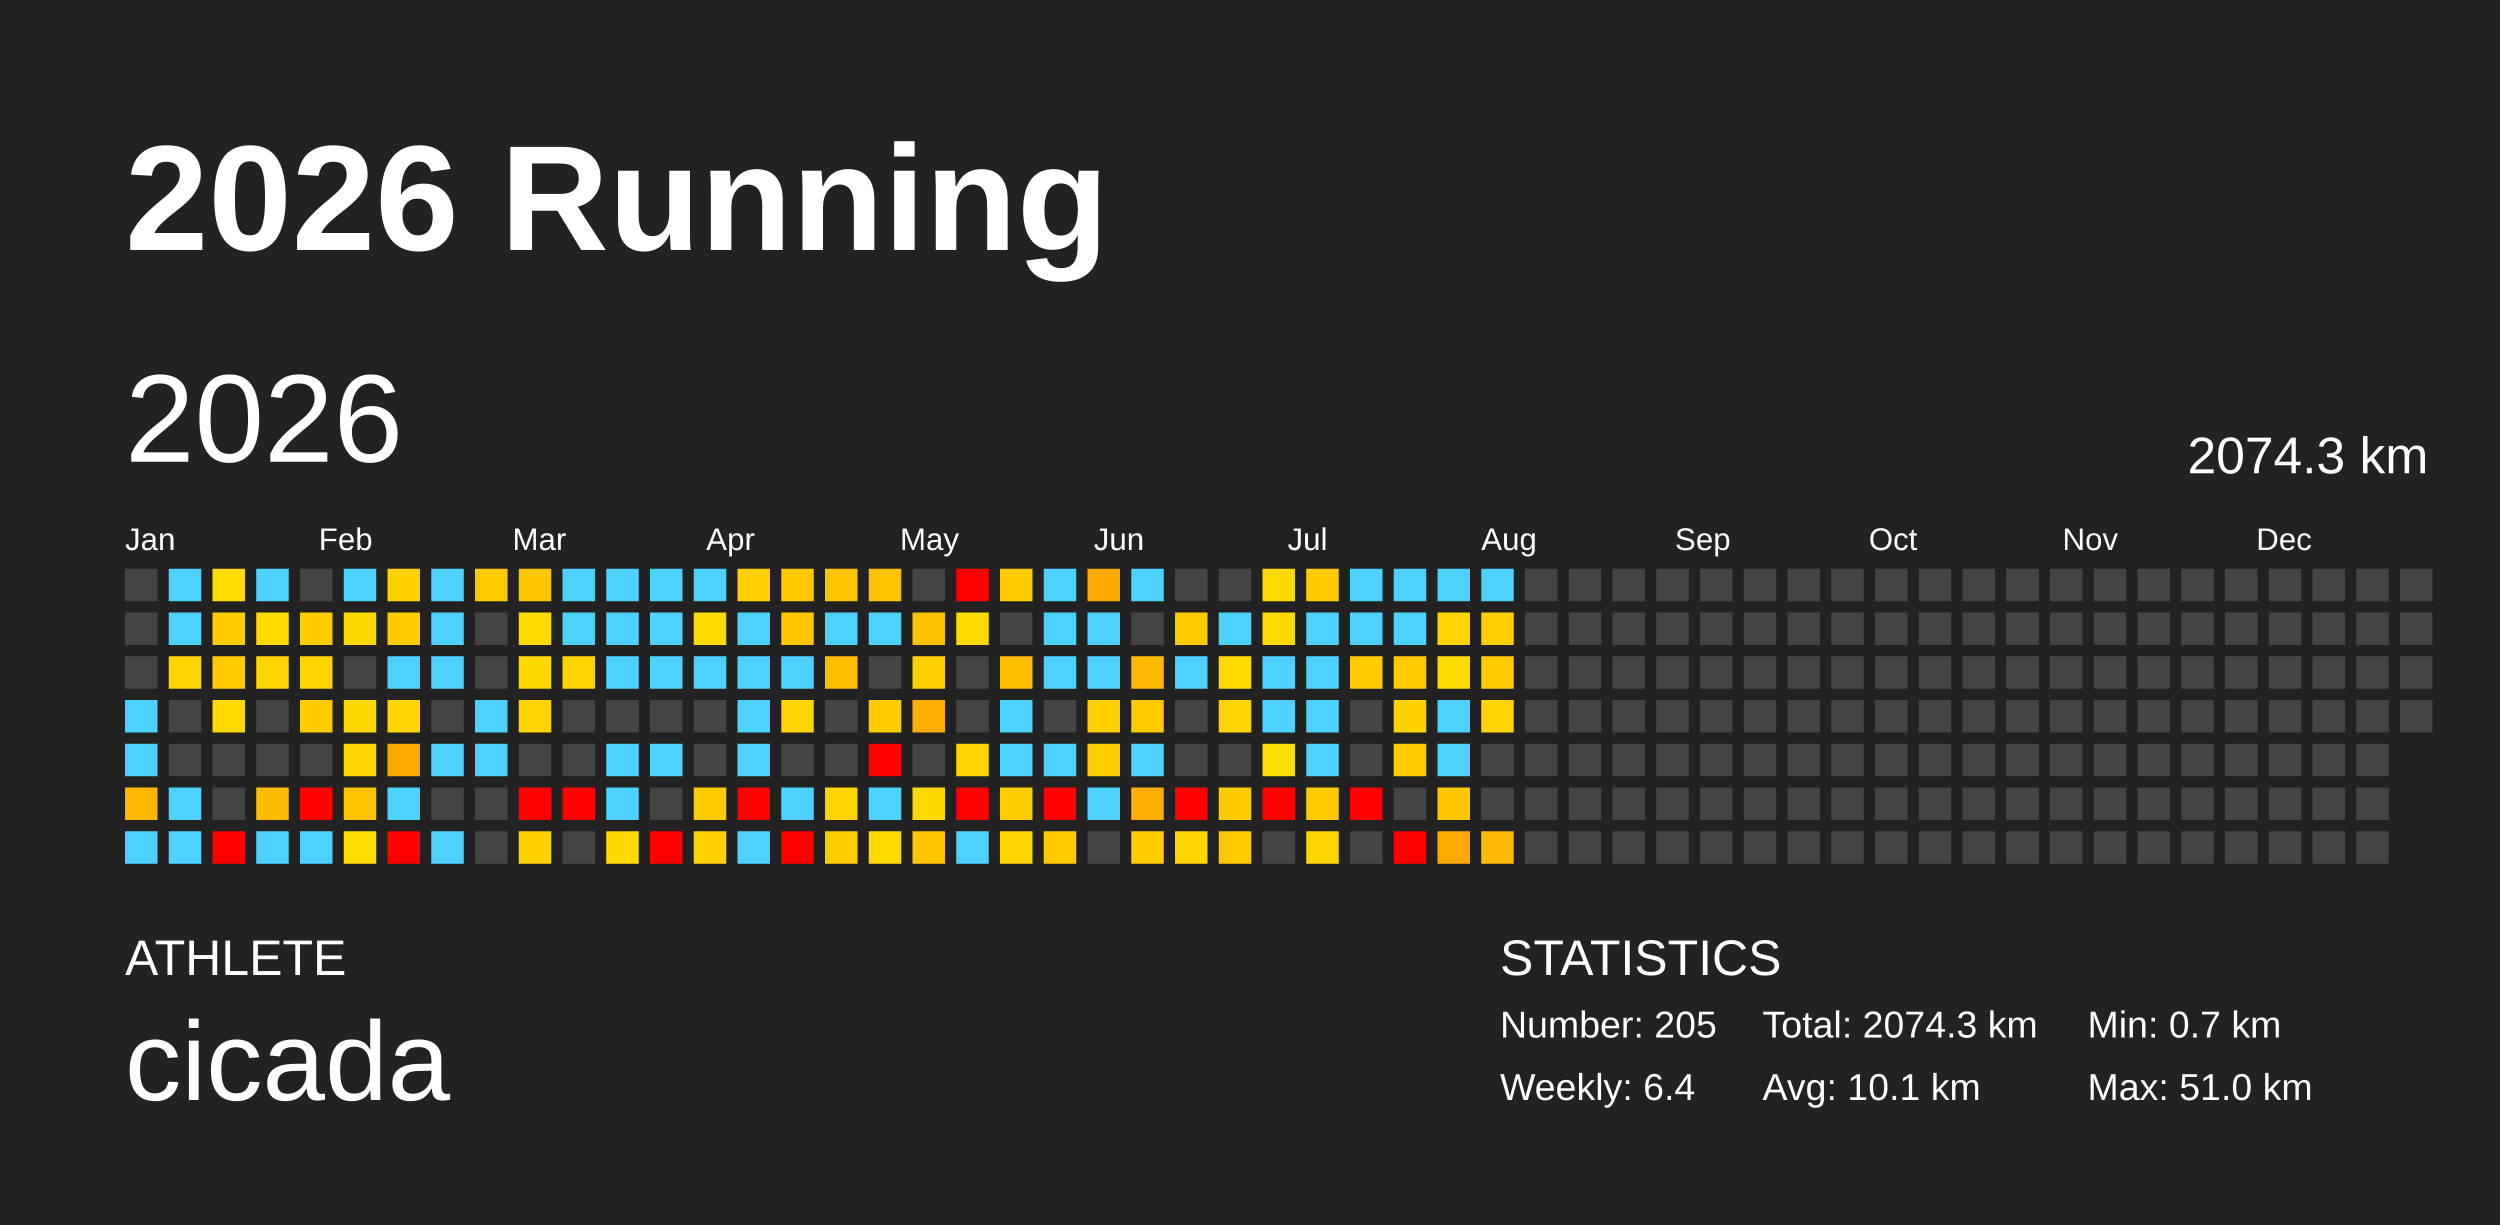
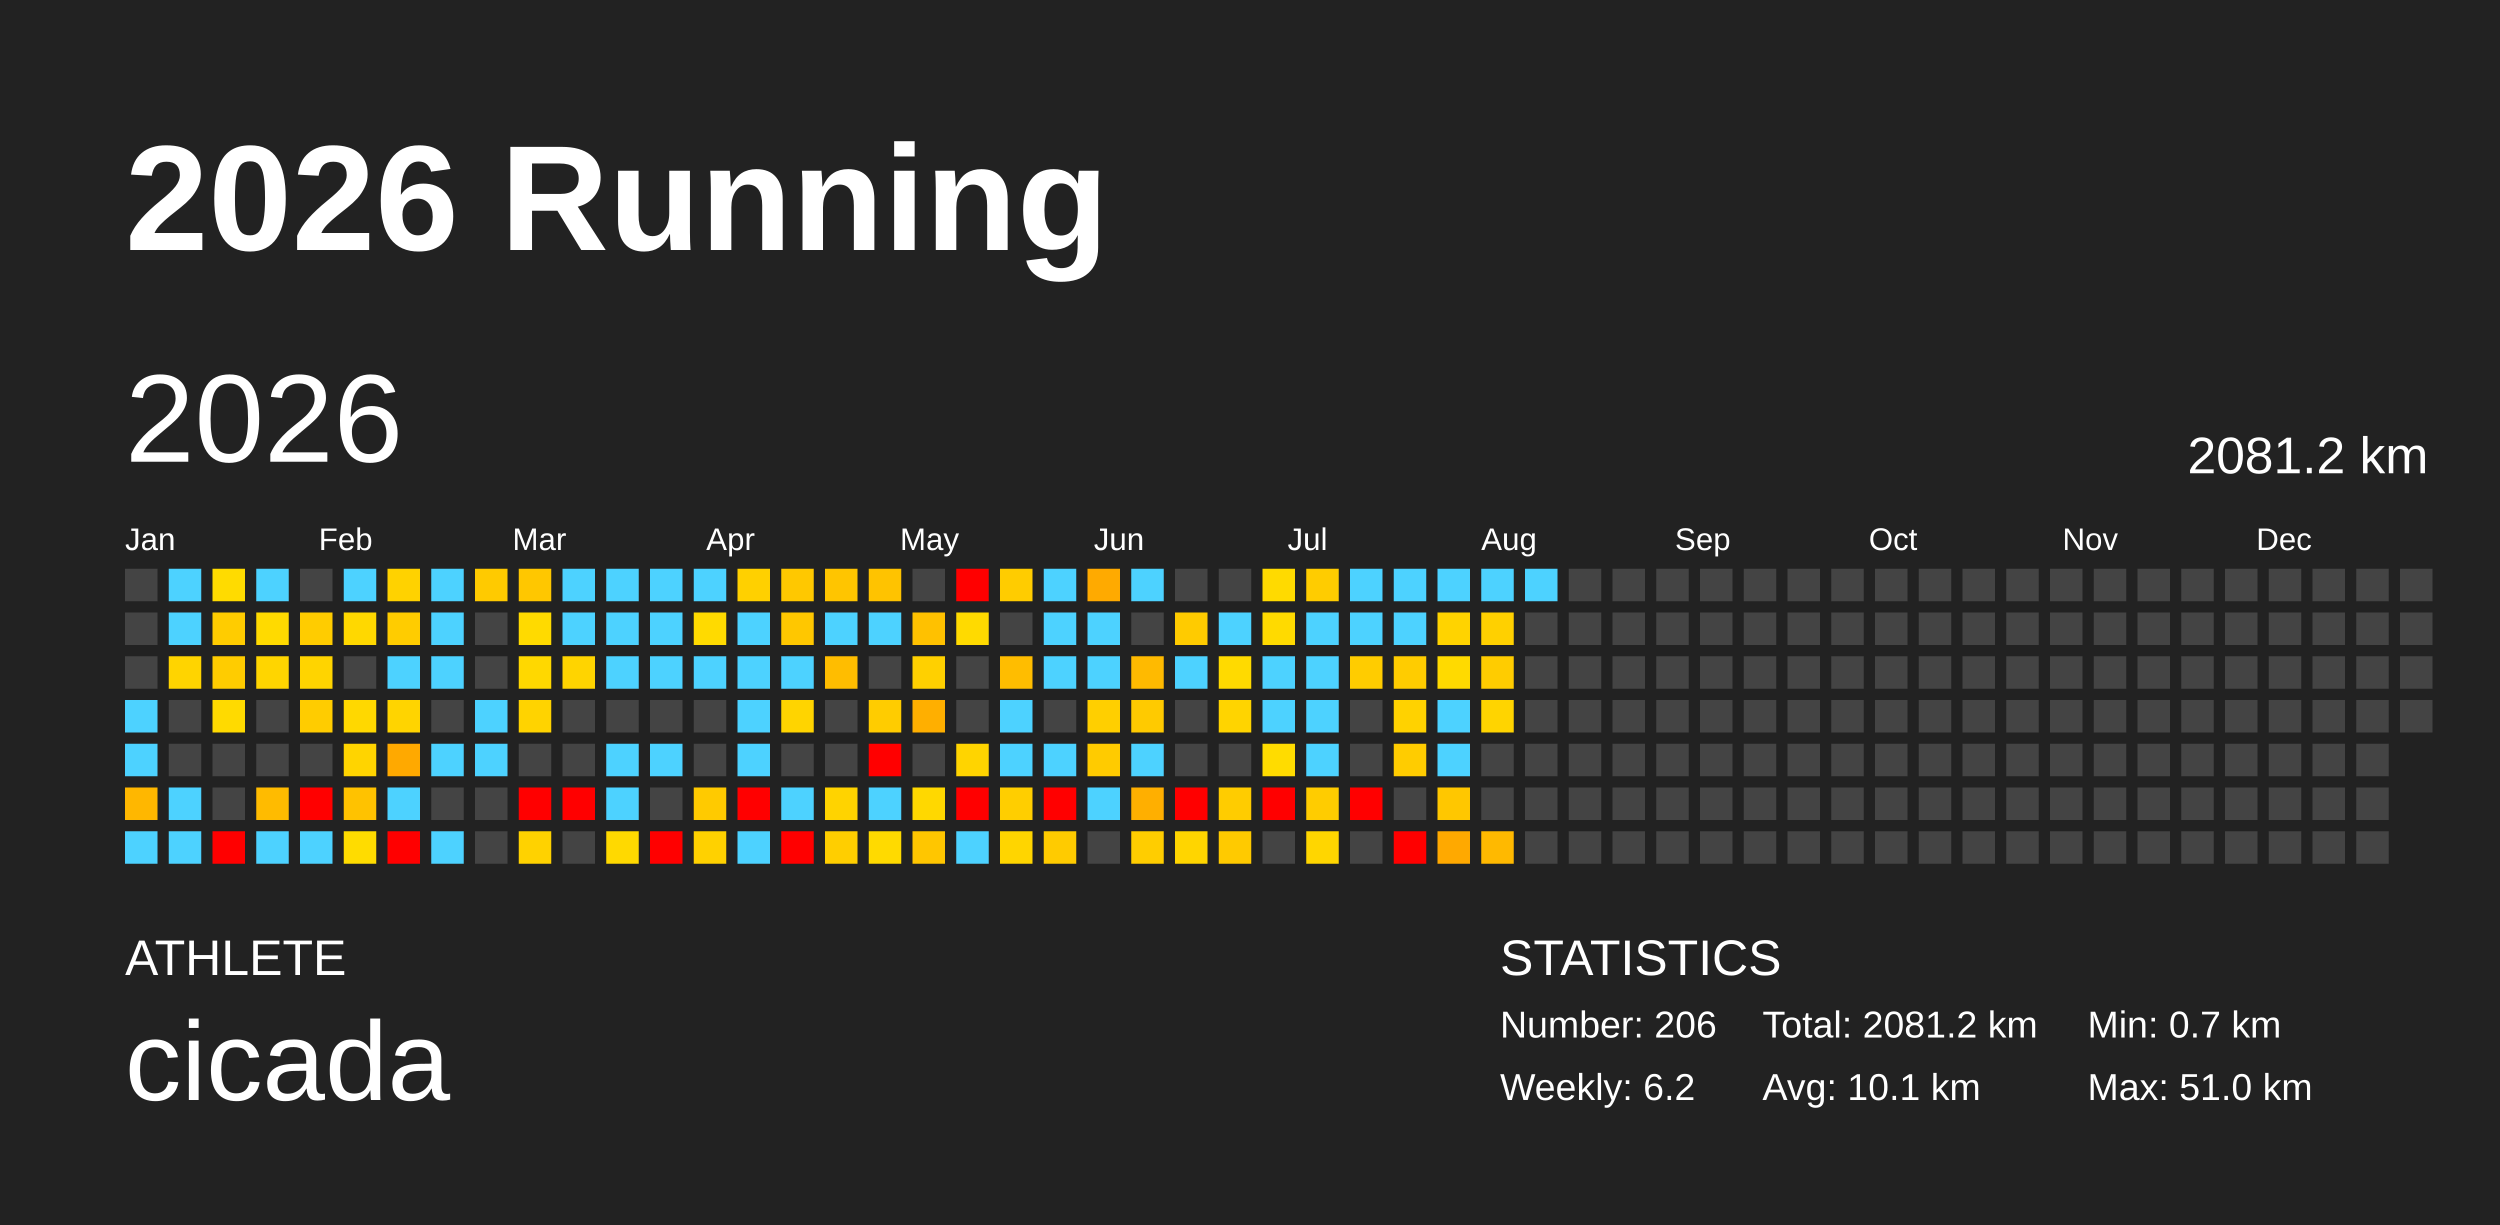
<svg xmlns="http://www.w3.org/2000/svg" baseProfile="full" height="98mm" version="1.1" viewBox="0,0,200,98" width="200mm">
  <defs />
  <rect fill="#222222" height="98" width="200" x="0" y="0" />
  <text fill="#FFFFFF" style="font-size:12px; font-family:Arial; font-weight:bold;" x="10" y="20">2026 Running</text>
  <text fill="#FFFFFF" style="font-size:4px; font-family:Arial" x="10" y="78">ATHLETE</text>
  <text fill="#FFFFFF" style="font-size:9px; font-family:Arial" x="10" y="88">cicada</text>
  <text fill="#FFFFFF" style="font-size:4px; font-family:Arial" x="120" y="78">STATISTICS</text>
-   <text fill="#FFFFFF" style="font-size:3px; font-family:Arial" x="120" y="83">Number: 205</text>
-   <text fill="#FFFFFF" style="font-size:3px; font-family:Arial" x="120" y="88">Weekly: 6.4</text>
-   <text fill="#FFFFFF" style="font-size:3px; font-family:Arial" x="141" y="83">Total: 2074.3 km</text>
+   <text fill="#FFFFFF" style="font-size:3px; font-family:Arial" x="120" y="83">Number: 206</text>
+   <text fill="#FFFFFF" style="font-size:3px; font-family:Arial" x="120" y="88">Weekly: 6.2</text>
+   <text fill="#FFFFFF" style="font-size:3px; font-family:Arial" x="141" y="83">Total: 2081.2 km</text>
  <text fill="#FFFFFF" style="font-size:3px; font-family:Arial" x="141" y="88">Avg: 10.1 km</text>
  <text fill="#FFFFFF" style="font-size:3px; font-family:Arial" x="167" y="83">Min: 0.7 km</text>
  <text fill="#FFFFFF" style="font-size:3px; font-family:Arial" x="167" y="88">Max: 51.0 km</text>
  <text dominant-baseline="hanging" fill="#FFFFFF" style="font-size:10.0px; font-family:Arial;" x="10" y="30">2026</text>
-   <text dominant-baseline="hanging" fill="#FFFFFF" style="font-size:4.125px; font-family:Arial;" x="175" y="35">2074.3 km</text>
+   <text dominant-baseline="hanging" fill="#FFFFFF" style="font-size:4.125px; font-family:Arial;" x="175" y="35">2081.2 km</text>
  <text fill="#FFFFFF" style="font-size:2.5px; font-family:Arial" x="10.0" y="44">Jan</text>
  <text fill="#FFFFFF" style="font-size:2.5px; font-family:Arial" x="25.5" y="44">Feb</text>
  <text fill="#FFFFFF" style="font-size:2.5px; font-family:Arial" x="41.0" y="44">Mar</text>
  <text fill="#FFFFFF" style="font-size:2.5px; font-family:Arial" x="56.5" y="44">Apr</text>
  <text fill="#FFFFFF" style="font-size:2.5px; font-family:Arial" x="72.0" y="44">May</text>
  <text fill="#FFFFFF" style="font-size:2.5px; font-family:Arial" x="87.5" y="44">Jun</text>
  <text fill="#FFFFFF" style="font-size:2.5px; font-family:Arial" x="103.0" y="44">Jul</text>
  <text fill="#FFFFFF" style="font-size:2.5px; font-family:Arial" x="118.5" y="44">Aug</text>
  <text fill="#FFFFFF" style="font-size:2.5px; font-family:Arial" x="134.0" y="44">Sep</text>
  <text fill="#FFFFFF" style="font-size:2.5px; font-family:Arial" x="149.5" y="44">Oct</text>
  <text fill="#FFFFFF" style="font-size:2.5px; font-family:Arial" x="165.0" y="44">Nov</text>
  <text fill="#FFFFFF" style="font-size:2.5px; font-family:Arial" x="180.5" y="44">Dec</text>
  <rect fill="#444444" height="2.6" width="2.6" x="10.0" y="45.5" />
  <rect fill="#444444" height="2.6" width="2.6" x="10.0" y="49.0" />
  <rect fill="#444444" height="2.6" width="2.6" x="10.0" y="52.5" />
  <rect fill="#4dd2ff" height="2.6" width="2.6" x="10.0" y="56.0" />
  <rect fill="#4dd2ff" height="2.6" width="2.6" x="10.0" y="59.5" />
  <rect fill="#ffb700" height="2.6" width="2.6" x="10.0" y="63.0" />
  <rect fill="#4dd2ff" height="2.6" width="2.6" x="10.0" y="66.5" />
  <rect fill="#4dd2ff" height="2.6" width="2.6" x="13.5" y="45.5" />
  <rect fill="#4dd2ff" height="2.6" width="2.6" x="13.5" y="49.0" />
  <rect fill="#ffd400" height="2.6" width="2.6" x="13.5" y="52.5" />
  <rect fill="#444444" height="2.6" width="2.6" x="13.5" y="56.0" />
  <rect fill="#444444" height="2.6" width="2.6" x="13.5" y="59.5" />
  <rect fill="#4dd2ff" height="2.6" width="2.6" x="13.5" y="63.0" />
  <rect fill="#4dd2ff" height="2.6" width="2.6" x="13.5" y="66.5" />
  <rect fill="#ffdb00" height="2.6" width="2.6" x="17.0" y="45.5" />
  <rect fill="#ffcc00" height="2.6" width="2.6" x="17.0" y="49.0" />
  <rect fill="#ffcc00" height="2.6" width="2.6" x="17.0" y="52.5" />
  <rect fill="#ffda00" height="2.6" width="2.6" x="17.0" y="56.0" />
  <rect fill="#444444" height="2.6" width="2.6" x="17.0" y="59.5" />
  <rect fill="#444444" height="2.6" width="2.6" x="17.0" y="63.0" />
  <rect fill="red" height="2.6" width="2.6" x="17.0" y="66.5" />
  <rect fill="#4dd2ff" height="2.6" width="2.6" x="20.5" y="45.5" />
  <rect fill="#ffda00" height="2.6" width="2.6" x="20.5" y="49.0" />
  <rect fill="#ffd500" height="2.6" width="2.6" x="20.5" y="52.5" />
  <rect fill="#444444" height="2.6" width="2.6" x="20.5" y="56.0" />
  <rect fill="#444444" height="2.6" width="2.6" x="20.5" y="59.5" />
  <rect fill="#ffbb00" height="2.6" width="2.6" x="20.5" y="63.0" />
  <rect fill="#4dd2ff" height="2.6" width="2.6" x="20.5" y="66.5" />
  <rect fill="#444444" height="2.6" width="2.6" x="24.0" y="45.5" />
  <rect fill="#ffcc00" height="2.6" width="2.6" x="24.0" y="49.0" />
  <rect fill="#ffd400" height="2.6" width="2.6" x="24.0" y="52.5" />
  <rect fill="#ffcc00" height="2.6" width="2.6" x="24.0" y="56.0" />
  <rect fill="#444444" height="2.6" width="2.6" x="24.0" y="59.5" />
  <rect fill="red" height="2.6" width="2.6" x="24.0" y="63.0" />
  <rect fill="#4dd2ff" height="2.6" width="2.6" x="24.0" y="66.5" />
  <rect fill="#4dd2ff" height="2.6" width="2.6" x="27.5" y="45.5" />
  <rect fill="#ffd800" height="2.6" width="2.6" x="27.5" y="49.0" />
  <rect fill="#444444" height="2.6" width="2.6" x="27.5" y="52.5" />
  <rect fill="#ffd800" height="2.6" width="2.6" x="27.5" y="56.0" />
  <rect fill="#ffd400" height="2.6" width="2.6" x="27.5" y="59.5" />
  <rect fill="#ffc200" height="2.6" width="2.6" x="27.5" y="63.0" />
  <rect fill="#ffdc00" height="2.6" width="2.6" x="27.5" y="66.5" />
  <rect fill="#ffd200" height="2.6" width="2.6" x="31.0" y="45.5" />
  <rect fill="#ffcc00" height="2.6" width="2.6" x="31.0" y="49.0" />
  <rect fill="#4dd2ff" height="2.6" width="2.6" x="31.0" y="52.5" />
  <rect fill="#ffd400" height="2.6" width="2.6" x="31.0" y="56.0" />
  <rect fill="#ffa900" height="2.6" width="2.6" x="31.0" y="59.5" />
  <rect fill="#4dd2ff" height="2.6" width="2.6" x="31.0" y="63.0" />
  <rect fill="red" height="2.6" width="2.6" x="31.0" y="66.5" />
  <rect fill="#4dd2ff" height="2.6" width="2.6" x="34.5" y="45.5" />
  <rect fill="#4dd2ff" height="2.6" width="2.6" x="34.5" y="49.0" />
  <rect fill="#4dd2ff" height="2.6" width="2.6" x="34.5" y="52.5" />
  <rect fill="#444444" height="2.6" width="2.6" x="34.5" y="56.0" />
  <rect fill="#4dd2ff" height="2.6" width="2.6" x="34.5" y="59.5" />
  <rect fill="#444444" height="2.6" width="2.6" x="34.5" y="63.0" />
  <rect fill="#4dd2ff" height="2.6" width="2.6" x="34.5" y="66.5" />
  <rect fill="#ffca00" height="2.6" width="2.6" x="38.0" y="45.5" />
  <rect fill="#444444" height="2.6" width="2.6" x="38.0" y="49.0" />
  <rect fill="#444444" height="2.6" width="2.6" x="38.0" y="52.5" />
  <rect fill="#4dd2ff" height="2.6" width="2.6" x="38.0" y="56.0" />
  <rect fill="#4dd2ff" height="2.6" width="2.6" x="38.0" y="59.5" />
  <rect fill="#444444" height="2.6" width="2.6" x="38.0" y="63.0" />
  <rect fill="#444444" height="2.6" width="2.6" x="38.0" y="66.5" />
  <rect fill="#ffc700" height="2.6" width="2.6" x="41.5" y="45.5" />
  <rect fill="#ffda00" height="2.6" width="2.6" x="41.5" y="49.0" />
  <rect fill="#ffd800" height="2.6" width="2.6" x="41.5" y="52.5" />
  <rect fill="#ffd300" height="2.6" width="2.6" x="41.5" y="56.0" />
  <rect fill="#444444" height="2.6" width="2.6" x="41.5" y="59.5" />
  <rect fill="red" height="2.6" width="2.6" x="41.5" y="63.0" />
  <rect fill="#ffd200" height="2.6" width="2.6" x="41.5" y="66.5" />
  <rect fill="#4dd2ff" height="2.6" width="2.6" x="45.0" y="45.5" />
  <rect fill="#4dd2ff" height="2.6" width="2.6" x="45.0" y="49.0" />
  <rect fill="#ffd400" height="2.6" width="2.6" x="45.0" y="52.5" />
  <rect fill="#444444" height="2.6" width="2.6" x="45.0" y="56.0" />
  <rect fill="#444444" height="2.6" width="2.6" x="45.0" y="59.5" />
  <rect fill="red" height="2.6" width="2.6" x="45.0" y="63.0" />
  <rect fill="#444444" height="2.6" width="2.6" x="45.0" y="66.5" />
  <rect fill="#4dd2ff" height="2.6" width="2.6" x="48.5" y="45.5" />
  <rect fill="#4dd2ff" height="2.6" width="2.6" x="48.5" y="49.0" />
  <rect fill="#4dd2ff" height="2.6" width="2.6" x="48.5" y="52.5" />
  <rect fill="#444444" height="2.6" width="2.6" x="48.5" y="56.0" />
  <rect fill="#4dd2ff" height="2.6" width="2.6" x="48.5" y="59.5" />
  <rect fill="#4dd2ff" height="2.6" width="2.6" x="48.5" y="63.0" />
  <rect fill="#ffd900" height="2.6" width="2.6" x="48.5" y="66.5" />
  <rect fill="#4dd2ff" height="2.6" width="2.6" x="52.0" y="45.5" />
  <rect fill="#4dd2ff" height="2.6" width="2.6" x="52.0" y="49.0" />
  <rect fill="#4dd2ff" height="2.6" width="2.6" x="52.0" y="52.5" />
  <rect fill="#444444" height="2.6" width="2.6" x="52.0" y="56.0" />
  <rect fill="#4dd2ff" height="2.6" width="2.6" x="52.0" y="59.5" />
  <rect fill="#444444" height="2.6" width="2.6" x="52.0" y="63.0" />
  <rect fill="red" height="2.6" width="2.6" x="52.0" y="66.5" />
  <rect fill="#4dd2ff" height="2.6" width="2.6" x="55.5" y="45.5" />
  <rect fill="#ffda00" height="2.6" width="2.6" x="55.5" y="49.0" />
  <rect fill="#4dd2ff" height="2.6" width="2.6" x="55.5" y="52.5" />
  <rect fill="#444444" height="2.6" width="2.6" x="55.5" y="56.0" />
  <rect fill="#444444" height="2.6" width="2.6" x="55.5" y="59.5" />
  <rect fill="#ffca00" height="2.6" width="2.6" x="55.5" y="63.0" />
  <rect fill="#ffd100" height="2.6" width="2.6" x="55.5" y="66.5" />
  <rect fill="#ffd000" height="2.6" width="2.6" x="59.0" y="45.5" />
  <rect fill="#4dd2ff" height="2.6" width="2.6" x="59.0" y="49.0" />
  <rect fill="#4dd2ff" height="2.6" width="2.6" x="59.0" y="52.5" />
  <rect fill="#4dd2ff" height="2.6" width="2.6" x="59.0" y="56.0" />
  <rect fill="#4dd2ff" height="2.6" width="2.6" x="59.0" y="59.5" />
  <rect fill="red" height="2.6" width="2.6" x="59.0" y="63.0" />
  <rect fill="#4dd2ff" height="2.6" width="2.6" x="59.0" y="66.5" />
  <rect fill="#ffc800" height="2.6" width="2.6" x="62.5" y="45.5" />
  <rect fill="#ffc700" height="2.6" width="2.6" x="62.5" y="49.0" />
  <rect fill="#4dd2ff" height="2.6" width="2.6" x="62.5" y="52.5" />
  <rect fill="#ffd400" height="2.6" width="2.6" x="62.5" y="56.0" />
  <rect fill="#444444" height="2.6" width="2.6" x="62.5" y="59.5" />
  <rect fill="#4dd2ff" height="2.6" width="2.6" x="62.5" y="63.0" />
  <rect fill="red" height="2.6" width="2.6" x="62.5" y="66.5" />
  <rect fill="#ffc500" height="2.6" width="2.6" x="66.0" y="45.5" />
  <rect fill="#4dd2ff" height="2.6" width="2.6" x="66.0" y="49.0" />
  <rect fill="#ffbd00" height="2.6" width="2.6" x="66.0" y="52.5" />
  <rect fill="#444444" height="2.6" width="2.6" x="66.0" y="56.0" />
  <rect fill="#444444" height="2.6" width="2.6" x="66.0" y="59.5" />
  <rect fill="#ffd300" height="2.6" width="2.6" x="66.0" y="63.0" />
  <rect fill="#ffce00" height="2.6" width="2.6" x="66.0" y="66.5" />
  <rect fill="#ffc300" height="2.6" width="2.6" x="69.5" y="45.5" />
  <rect fill="#4dd2ff" height="2.6" width="2.6" x="69.5" y="49.0" />
  <rect fill="#444444" height="2.6" width="2.6" x="69.5" y="52.5" />
  <rect fill="#ffcc00" height="2.6" width="2.6" x="69.5" y="56.0" />
  <rect fill="red" height="2.6" width="2.6" x="69.5" y="59.5" />
  <rect fill="#4dd2ff" height="2.6" width="2.6" x="69.5" y="63.0" />
  <rect fill="#ffda00" height="2.6" width="2.6" x="69.5" y="66.5" />
  <rect fill="#444444" height="2.6" width="2.6" x="73.0" y="45.5" />
  <rect fill="#ffc100" height="2.6" width="2.6" x="73.0" y="49.0" />
  <rect fill="#ffd000" height="2.6" width="2.6" x="73.0" y="52.5" />
  <rect fill="#ffaf00" height="2.6" width="2.6" x="73.0" y="56.0" />
  <rect fill="#444444" height="2.6" width="2.6" x="73.0" y="59.5" />
  <rect fill="#ffd800" height="2.6" width="2.6" x="73.0" y="63.0" />
  <rect fill="#ffc600" height="2.6" width="2.6" x="73.0" y="66.5" />
  <rect fill="red" height="2.6" width="2.6" x="76.5" y="45.5" />
  <rect fill="#ffda00" height="2.6" width="2.6" x="76.5" y="49.0" />
  <rect fill="#444444" height="2.6" width="2.6" x="76.5" y="52.5" />
  <rect fill="#444444" height="2.6" width="2.6" x="76.5" y="56.0" />
  <rect fill="#ffd400" height="2.6" width="2.6" x="76.5" y="59.5" />
  <rect fill="red" height="2.6" width="2.6" x="76.5" y="63.0" />
  <rect fill="#4dd2ff" height="2.6" width="2.6" x="76.5" y="66.5" />
  <rect fill="#ffcc00" height="2.6" width="2.6" x="80.0" y="45.5" />
  <rect fill="#444444" height="2.6" width="2.6" x="80.0" y="49.0" />
  <rect fill="#ffbd00" height="2.6" width="2.6" x="80.0" y="52.5" />
  <rect fill="#4dd2ff" height="2.6" width="2.6" x="80.0" y="56.0" />
  <rect fill="#4dd2ff" height="2.6" width="2.6" x="80.0" y="59.5" />
  <rect fill="#ffce00" height="2.6" width="2.6" x="80.0" y="63.0" />
  <rect fill="#ffd500" height="2.6" width="2.6" x="80.0" y="66.5" />
  <rect fill="#4dd2ff" height="2.6" width="2.6" x="83.5" y="45.5" />
  <rect fill="#4dd2ff" height="2.6" width="2.6" x="83.5" y="49.0" />
  <rect fill="#4dd2ff" height="2.6" width="2.6" x="83.5" y="52.5" />
  <rect fill="#444444" height="2.6" width="2.6" x="83.5" y="56.0" />
  <rect fill="#4dd2ff" height="2.6" width="2.6" x="83.5" y="59.5" />
  <rect fill="red" height="2.6" width="2.6" x="83.5" y="63.0" />
  <rect fill="#ffcb00" height="2.6" width="2.6" x="83.5" y="66.5" />
  <rect fill="#ffaa00" height="2.6" width="2.6" x="87.0" y="45.5" />
  <rect fill="#4dd2ff" height="2.6" width="2.6" x="87.0" y="49.0" />
  <rect fill="#4dd2ff" height="2.6" width="2.6" x="87.0" y="52.5" />
  <rect fill="#ffcf00" height="2.6" width="2.6" x="87.0" y="56.0" />
  <rect fill="#ffcb00" height="2.6" width="2.6" x="87.0" y="59.5" />
  <rect fill="#4dd2ff" height="2.6" width="2.6" x="87.0" y="63.0" />
  <rect fill="#444444" height="2.6" width="2.6" x="87.0" y="66.5" />
  <rect fill="#4dd2ff" height="2.6" width="2.6" x="90.5" y="45.5" />
  <rect fill="#444444" height="2.6" width="2.6" x="90.5" y="49.0" />
  <rect fill="#ffba00" height="2.6" width="2.6" x="90.5" y="52.5" />
  <rect fill="#ffca00" height="2.6" width="2.6" x="90.5" y="56.0" />
  <rect fill="#4dd2ff" height="2.6" width="2.6" x="90.5" y="59.5" />
  <rect fill="#ffaf00" height="2.6" width="2.6" x="90.5" y="63.0" />
  <rect fill="#ffcd00" height="2.6" width="2.6" x="90.5" y="66.5" />
  <rect fill="#444444" height="2.6" width="2.6" x="94.0" y="45.5" />
  <rect fill="#ffcb00" height="2.6" width="2.6" x="94.0" y="49.0" />
  <rect fill="#4dd2ff" height="2.6" width="2.6" x="94.0" y="52.5" />
  <rect fill="#444444" height="2.6" width="2.6" x="94.0" y="56.0" />
  <rect fill="#444444" height="2.6" width="2.6" x="94.0" y="59.5" />
  <rect fill="red" height="2.6" width="2.6" x="94.0" y="63.0" />
  <rect fill="#ffd500" height="2.6" width="2.6" x="94.0" y="66.5" />
  <rect fill="#444444" height="2.6" width="2.6" x="97.5" y="45.5" />
  <rect fill="#4dd2ff" height="2.6" width="2.6" x="97.5" y="49.0" />
  <rect fill="#ffda00" height="2.6" width="2.6" x="97.5" y="52.5" />
  <rect fill="#ffd400" height="2.6" width="2.6" x="97.5" y="56.0" />
  <rect fill="#444444" height="2.6" width="2.6" x="97.5" y="59.5" />
  <rect fill="#ffcc00" height="2.6" width="2.6" x="97.5" y="63.0" />
  <rect fill="#ffca00" height="2.6" width="2.6" x="97.5" y="66.5" />
  <rect fill="#ffda00" height="2.6" width="2.6" x="101.0" y="45.5" />
  <rect fill="#ffda00" height="2.6" width="2.6" x="101.0" y="49.0" />
  <rect fill="#4dd2ff" height="2.6" width="2.6" x="101.0" y="52.5" />
  <rect fill="#4dd2ff" height="2.6" width="2.6" x="101.0" y="56.0" />
  <rect fill="#ffdc00" height="2.6" width="2.6" x="101.0" y="59.5" />
  <rect fill="red" height="2.6" width="2.6" x="101.0" y="63.0" />
  <rect fill="#444444" height="2.6" width="2.6" x="101.0" y="66.5" />
  <rect fill="#ffcc00" height="2.6" width="2.6" x="104.5" y="45.5" />
  <rect fill="#4dd2ff" height="2.6" width="2.6" x="104.5" y="49.0" />
  <rect fill="#4dd2ff" height="2.6" width="2.6" x="104.5" y="52.5" />
  <rect fill="#4dd2ff" height="2.6" width="2.6" x="104.5" y="56.0" />
  <rect fill="#4dd2ff" height="2.6" width="2.6" x="104.5" y="59.5" />
  <rect fill="#ffcc00" height="2.6" width="2.6" x="104.5" y="63.0" />
  <rect fill="#ffd600" height="2.6" width="2.6" x="104.5" y="66.5" />
  <rect fill="#4dd2ff" height="2.6" width="2.6" x="108.0" y="45.5" />
  <rect fill="#4dd2ff" height="2.6" width="2.6" x="108.0" y="49.0" />
  <rect fill="#ffcc00" height="2.6" width="2.6" x="108.0" y="52.5" />
  <rect fill="#444444" height="2.6" width="2.6" x="108.0" y="56.0" />
  <rect fill="#444444" height="2.6" width="2.6" x="108.0" y="59.5" />
  <rect fill="red" height="2.6" width="2.6" x="108.0" y="63.0" />
  <rect fill="#444444" height="2.6" width="2.6" x="108.0" y="66.5" />
  <rect fill="#4dd2ff" height="2.6" width="2.6" x="111.5" y="45.5" />
  <rect fill="#4dd2ff" height="2.6" width="2.6" x="111.5" y="49.0" />
  <rect fill="#ffcc00" height="2.6" width="2.6" x="111.5" y="52.5" />
  <rect fill="#ffd200" height="2.6" width="2.6" x="111.5" y="56.0" />
  <rect fill="#ffcc00" height="2.6" width="2.6" x="111.5" y="59.5" />
  <rect fill="#444444" height="2.6" width="2.6" x="111.5" y="63.0" />
  <rect fill="red" height="2.6" width="2.6" x="111.5" y="66.5" />
  <rect fill="#4dd2ff" height="2.6" width="2.6" x="115.0" y="45.5" />
  <rect fill="#ffd300" height="2.6" width="2.6" x="115.0" y="49.0" />
  <rect fill="#ffda00" height="2.6" width="2.6" x="115.0" y="52.5" />
  <rect fill="#4dd2ff" height="2.6" width="2.6" x="115.0" y="56.0" />
  <rect fill="#4dd2ff" height="2.6" width="2.6" x="115.0" y="59.5" />
  <rect fill="#ffc700" height="2.6" width="2.6" x="115.0" y="63.0" />
  <rect fill="#ffa900" height="2.6" width="2.6" x="115.0" y="66.5" />
  <rect fill="#4dd2ff" height="2.6" width="2.6" x="118.5" y="45.5" />
  <rect fill="#ffd000" height="2.6" width="2.6" x="118.5" y="49.0" />
  <rect fill="#ffcc00" height="2.6" width="2.6" x="118.5" y="52.5" />
  <rect fill="#ffd400" height="2.6" width="2.6" x="118.5" y="56.0" />
  <rect fill="#444444" height="2.6" width="2.6" x="118.5" y="59.5" />
  <rect fill="#444444" height="2.6" width="2.6" x="118.5" y="63.0" />
  <rect fill="#ffb900" height="2.6" width="2.6" x="118.5" y="66.5" />
-   <rect fill="#444444" height="2.6" width="2.6" x="122.0" y="45.5" />
+   <rect fill="#4dd2ff" height="2.6" width="2.6" x="122.0" y="45.5" />
  <rect fill="#444444" height="2.6" width="2.6" x="122.0" y="49.0" />
  <rect fill="#444444" height="2.6" width="2.6" x="122.0" y="52.5" />
  <rect fill="#444444" height="2.6" width="2.6" x="122.0" y="56.0" />
  <rect fill="#444444" height="2.6" width="2.6" x="122.0" y="59.5" />
  <rect fill="#444444" height="2.6" width="2.6" x="122.0" y="63.0" />
  <rect fill="#444444" height="2.6" width="2.6" x="122.0" y="66.5" />
  <rect fill="#444444" height="2.6" width="2.6" x="125.5" y="45.5" />
  <rect fill="#444444" height="2.6" width="2.6" x="125.5" y="49.0" />
  <rect fill="#444444" height="2.6" width="2.6" x="125.5" y="52.5" />
  <rect fill="#444444" height="2.6" width="2.6" x="125.5" y="56.0" />
  <rect fill="#444444" height="2.6" width="2.6" x="125.5" y="59.5" />
  <rect fill="#444444" height="2.6" width="2.6" x="125.5" y="63.0" />
  <rect fill="#444444" height="2.6" width="2.6" x="125.5" y="66.5" />
  <rect fill="#444444" height="2.6" width="2.6" x="129.0" y="45.5" />
  <rect fill="#444444" height="2.6" width="2.6" x="129.0" y="49.0" />
  <rect fill="#444444" height="2.6" width="2.6" x="129.0" y="52.5" />
  <rect fill="#444444" height="2.6" width="2.6" x="129.0" y="56.0" />
  <rect fill="#444444" height="2.6" width="2.6" x="129.0" y="59.5" />
  <rect fill="#444444" height="2.6" width="2.6" x="129.0" y="63.0" />
  <rect fill="#444444" height="2.6" width="2.6" x="129.0" y="66.5" />
  <rect fill="#444444" height="2.6" width="2.6" x="132.5" y="45.5" />
  <rect fill="#444444" height="2.6" width="2.6" x="132.5" y="49.0" />
  <rect fill="#444444" height="2.6" width="2.6" x="132.5" y="52.5" />
  <rect fill="#444444" height="2.6" width="2.6" x="132.5" y="56.0" />
  <rect fill="#444444" height="2.6" width="2.6" x="132.5" y="59.5" />
  <rect fill="#444444" height="2.6" width="2.6" x="132.5" y="63.0" />
  <rect fill="#444444" height="2.6" width="2.6" x="132.5" y="66.5" />
  <rect fill="#444444" height="2.6" width="2.6" x="136.0" y="45.5" />
  <rect fill="#444444" height="2.6" width="2.6" x="136.0" y="49.0" />
  <rect fill="#444444" height="2.6" width="2.6" x="136.0" y="52.5" />
  <rect fill="#444444" height="2.6" width="2.6" x="136.0" y="56.0" />
  <rect fill="#444444" height="2.6" width="2.6" x="136.0" y="59.5" />
  <rect fill="#444444" height="2.6" width="2.6" x="136.0" y="63.0" />
  <rect fill="#444444" height="2.6" width="2.6" x="136.0" y="66.5" />
  <rect fill="#444444" height="2.6" width="2.6" x="139.5" y="45.5" />
  <rect fill="#444444" height="2.6" width="2.6" x="139.5" y="49.0" />
  <rect fill="#444444" height="2.6" width="2.6" x="139.5" y="52.5" />
  <rect fill="#444444" height="2.6" width="2.6" x="139.5" y="56.0" />
  <rect fill="#444444" height="2.6" width="2.6" x="139.5" y="59.5" />
  <rect fill="#444444" height="2.6" width="2.6" x="139.5" y="63.0" />
  <rect fill="#444444" height="2.6" width="2.6" x="139.5" y="66.5" />
  <rect fill="#444444" height="2.6" width="2.6" x="143.0" y="45.5" />
  <rect fill="#444444" height="2.6" width="2.6" x="143.0" y="49.0" />
  <rect fill="#444444" height="2.6" width="2.6" x="143.0" y="52.5" />
  <rect fill="#444444" height="2.6" width="2.6" x="143.0" y="56.0" />
  <rect fill="#444444" height="2.6" width="2.6" x="143.0" y="59.5" />
  <rect fill="#444444" height="2.6" width="2.6" x="143.0" y="63.0" />
  <rect fill="#444444" height="2.6" width="2.6" x="143.0" y="66.5" />
  <rect fill="#444444" height="2.6" width="2.6" x="146.5" y="45.5" />
  <rect fill="#444444" height="2.6" width="2.6" x="146.5" y="49.0" />
  <rect fill="#444444" height="2.6" width="2.6" x="146.5" y="52.5" />
  <rect fill="#444444" height="2.6" width="2.6" x="146.5" y="56.0" />
  <rect fill="#444444" height="2.6" width="2.6" x="146.5" y="59.5" />
  <rect fill="#444444" height="2.6" width="2.6" x="146.5" y="63.0" />
  <rect fill="#444444" height="2.6" width="2.6" x="146.5" y="66.5" />
  <rect fill="#444444" height="2.6" width="2.6" x="150.0" y="45.5" />
  <rect fill="#444444" height="2.6" width="2.6" x="150.0" y="49.0" />
  <rect fill="#444444" height="2.6" width="2.6" x="150.0" y="52.5" />
  <rect fill="#444444" height="2.6" width="2.6" x="150.0" y="56.0" />
  <rect fill="#444444" height="2.6" width="2.6" x="150.0" y="59.5" />
  <rect fill="#444444" height="2.6" width="2.6" x="150.0" y="63.0" />
  <rect fill="#444444" height="2.6" width="2.6" x="150.0" y="66.5" />
  <rect fill="#444444" height="2.6" width="2.6" x="153.5" y="45.5" />
  <rect fill="#444444" height="2.6" width="2.6" x="153.5" y="49.0" />
  <rect fill="#444444" height="2.6" width="2.6" x="153.5" y="52.5" />
  <rect fill="#444444" height="2.6" width="2.6" x="153.5" y="56.0" />
  <rect fill="#444444" height="2.6" width="2.6" x="153.5" y="59.5" />
  <rect fill="#444444" height="2.6" width="2.6" x="153.5" y="63.0" />
  <rect fill="#444444" height="2.6" width="2.6" x="153.5" y="66.5" />
  <rect fill="#444444" height="2.6" width="2.6" x="157.0" y="45.5" />
  <rect fill="#444444" height="2.6" width="2.6" x="157.0" y="49.0" />
  <rect fill="#444444" height="2.6" width="2.6" x="157.0" y="52.5" />
  <rect fill="#444444" height="2.6" width="2.6" x="157.0" y="56.0" />
  <rect fill="#444444" height="2.6" width="2.6" x="157.0" y="59.5" />
  <rect fill="#444444" height="2.6" width="2.6" x="157.0" y="63.0" />
  <rect fill="#444444" height="2.6" width="2.6" x="157.0" y="66.5" />
  <rect fill="#444444" height="2.6" width="2.6" x="160.5" y="45.5" />
  <rect fill="#444444" height="2.6" width="2.6" x="160.5" y="49.0" />
  <rect fill="#444444" height="2.6" width="2.6" x="160.5" y="52.5" />
  <rect fill="#444444" height="2.6" width="2.6" x="160.5" y="56.0" />
  <rect fill="#444444" height="2.6" width="2.6" x="160.5" y="59.5" />
  <rect fill="#444444" height="2.6" width="2.6" x="160.5" y="63.0" />
  <rect fill="#444444" height="2.6" width="2.6" x="160.5" y="66.5" />
  <rect fill="#444444" height="2.6" width="2.6" x="164.0" y="45.5" />
  <rect fill="#444444" height="2.6" width="2.6" x="164.0" y="49.0" />
  <rect fill="#444444" height="2.6" width="2.6" x="164.0" y="52.5" />
  <rect fill="#444444" height="2.6" width="2.6" x="164.0" y="56.0" />
  <rect fill="#444444" height="2.6" width="2.6" x="164.0" y="59.5" />
  <rect fill="#444444" height="2.6" width="2.6" x="164.0" y="63.0" />
  <rect fill="#444444" height="2.6" width="2.6" x="164.0" y="66.5" />
  <rect fill="#444444" height="2.6" width="2.6" x="167.5" y="45.5" />
  <rect fill="#444444" height="2.6" width="2.6" x="167.5" y="49.0" />
  <rect fill="#444444" height="2.6" width="2.6" x="167.5" y="52.5" />
  <rect fill="#444444" height="2.6" width="2.6" x="167.5" y="56.0" />
  <rect fill="#444444" height="2.6" width="2.6" x="167.5" y="59.5" />
  <rect fill="#444444" height="2.6" width="2.6" x="167.5" y="63.0" />
  <rect fill="#444444" height="2.6" width="2.6" x="167.5" y="66.5" />
  <rect fill="#444444" height="2.6" width="2.6" x="171.0" y="45.5" />
  <rect fill="#444444" height="2.6" width="2.6" x="171.0" y="49.0" />
  <rect fill="#444444" height="2.6" width="2.6" x="171.0" y="52.5" />
  <rect fill="#444444" height="2.6" width="2.6" x="171.0" y="56.0" />
  <rect fill="#444444" height="2.6" width="2.6" x="171.0" y="59.5" />
  <rect fill="#444444" height="2.6" width="2.6" x="171.0" y="63.0" />
  <rect fill="#444444" height="2.6" width="2.6" x="171.0" y="66.5" />
  <rect fill="#444444" height="2.6" width="2.6" x="174.5" y="45.5" />
  <rect fill="#444444" height="2.6" width="2.6" x="174.5" y="49.0" />
  <rect fill="#444444" height="2.6" width="2.6" x="174.5" y="52.5" />
  <rect fill="#444444" height="2.6" width="2.6" x="174.5" y="56.0" />
  <rect fill="#444444" height="2.6" width="2.6" x="174.5" y="59.5" />
  <rect fill="#444444" height="2.6" width="2.6" x="174.5" y="63.0" />
  <rect fill="#444444" height="2.6" width="2.6" x="174.5" y="66.5" />
  <rect fill="#444444" height="2.6" width="2.6" x="178.0" y="45.5" />
  <rect fill="#444444" height="2.6" width="2.6" x="178.0" y="49.0" />
  <rect fill="#444444" height="2.6" width="2.6" x="178.0" y="52.5" />
  <rect fill="#444444" height="2.6" width="2.6" x="178.0" y="56.0" />
  <rect fill="#444444" height="2.6" width="2.6" x="178.0" y="59.5" />
  <rect fill="#444444" height="2.6" width="2.6" x="178.0" y="63.0" />
  <rect fill="#444444" height="2.6" width="2.6" x="178.0" y="66.5" />
  <rect fill="#444444" height="2.6" width="2.6" x="181.5" y="45.5" />
  <rect fill="#444444" height="2.6" width="2.6" x="181.5" y="49.0" />
  <rect fill="#444444" height="2.6" width="2.6" x="181.5" y="52.5" />
  <rect fill="#444444" height="2.6" width="2.6" x="181.5" y="56.0" />
  <rect fill="#444444" height="2.6" width="2.6" x="181.5" y="59.5" />
  <rect fill="#444444" height="2.6" width="2.6" x="181.5" y="63.0" />
  <rect fill="#444444" height="2.6" width="2.6" x="181.5" y="66.5" />
  <rect fill="#444444" height="2.6" width="2.6" x="185.0" y="45.5" />
  <rect fill="#444444" height="2.6" width="2.6" x="185.0" y="49.0" />
  <rect fill="#444444" height="2.6" width="2.6" x="185.0" y="52.5" />
  <rect fill="#444444" height="2.6" width="2.6" x="185.0" y="56.0" />
  <rect fill="#444444" height="2.6" width="2.6" x="185.0" y="59.5" />
  <rect fill="#444444" height="2.6" width="2.6" x="185.0" y="63.0" />
  <rect fill="#444444" height="2.6" width="2.6" x="185.0" y="66.5" />
  <rect fill="#444444" height="2.6" width="2.6" x="188.5" y="45.5" />
  <rect fill="#444444" height="2.6" width="2.6" x="188.5" y="49.0" />
  <rect fill="#444444" height="2.6" width="2.6" x="188.5" y="52.5" />
  <rect fill="#444444" height="2.6" width="2.6" x="188.5" y="56.0" />
  <rect fill="#444444" height="2.6" width="2.6" x="188.5" y="59.5" />
  <rect fill="#444444" height="2.6" width="2.6" x="188.5" y="63.0" />
  <rect fill="#444444" height="2.6" width="2.6" x="188.5" y="66.5" />
  <rect fill="#444444" height="2.6" width="2.6" x="192.0" y="45.5" />
  <rect fill="#444444" height="2.6" width="2.6" x="192.0" y="49.0" />
  <rect fill="#444444" height="2.6" width="2.6" x="192.0" y="52.5" />
  <rect fill="#444444" height="2.6" width="2.6" x="192.0" y="56.0" />
</svg>
